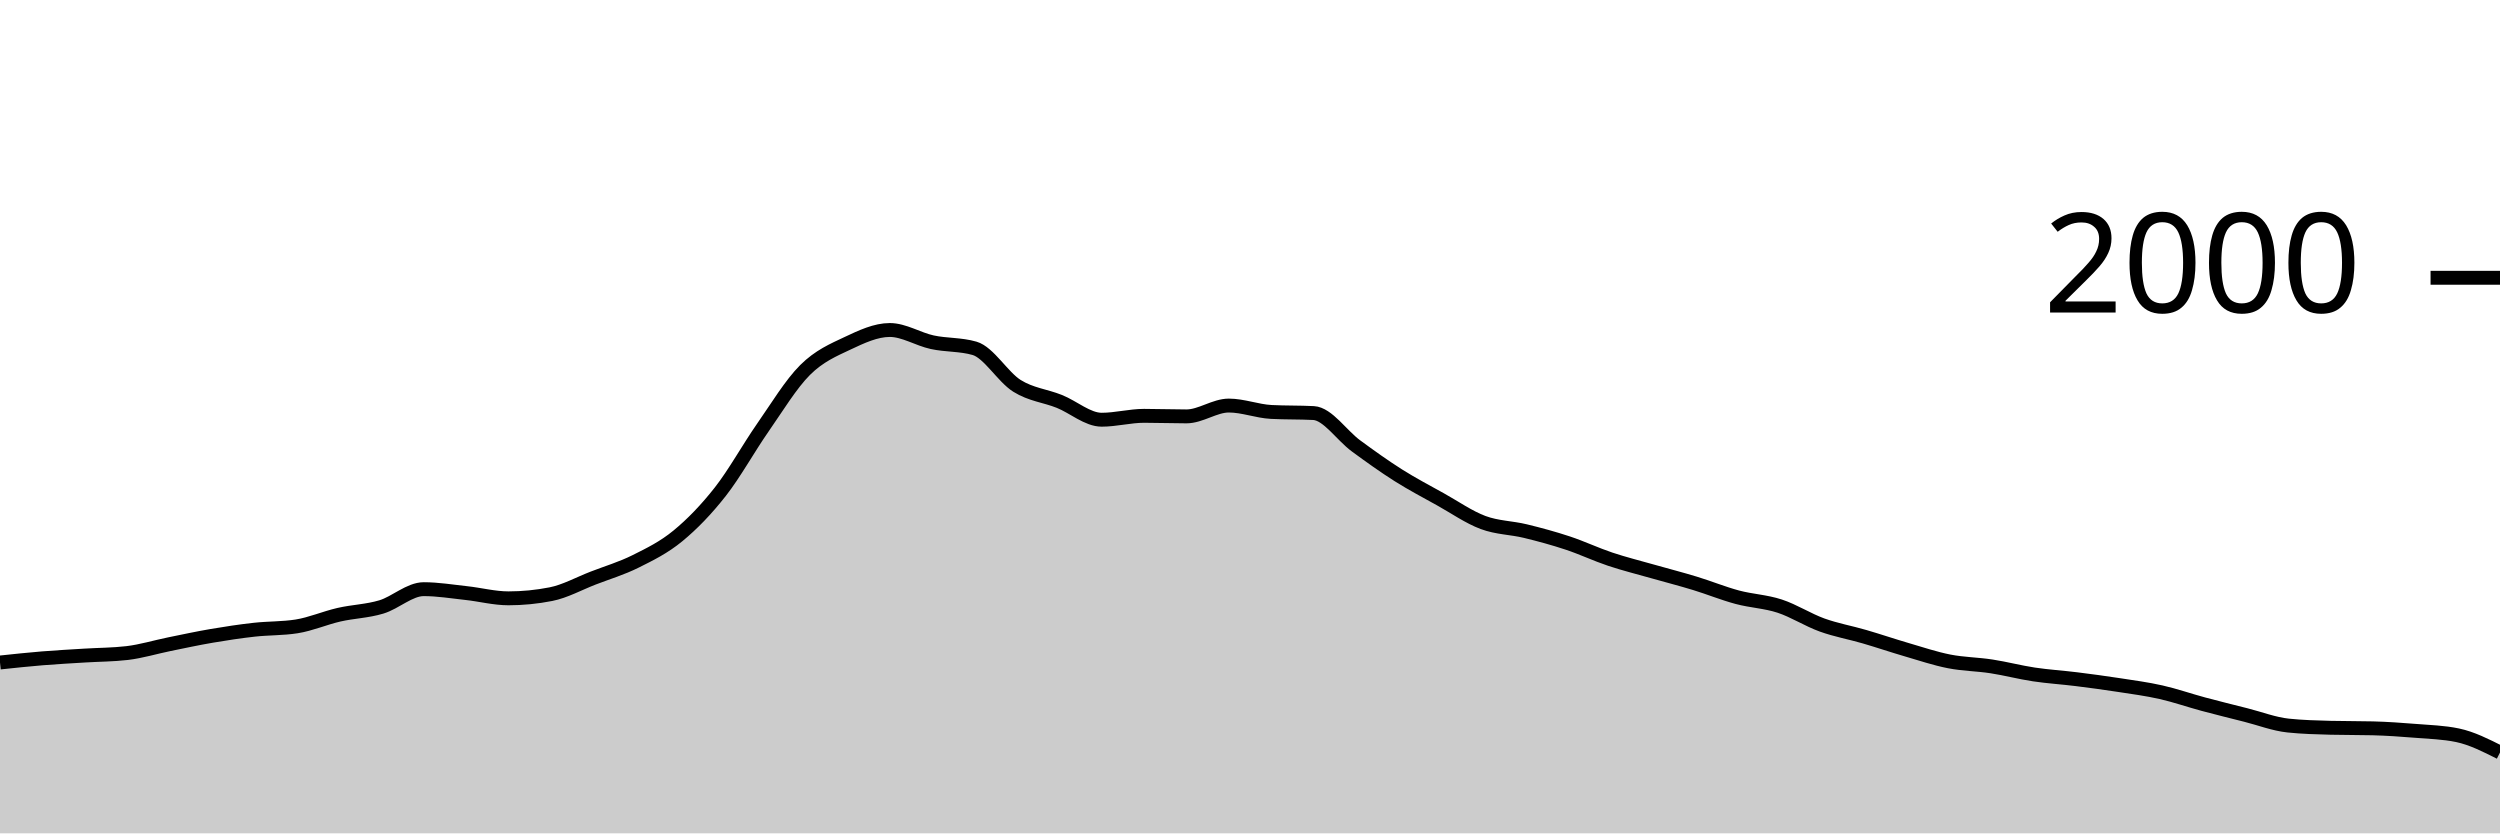
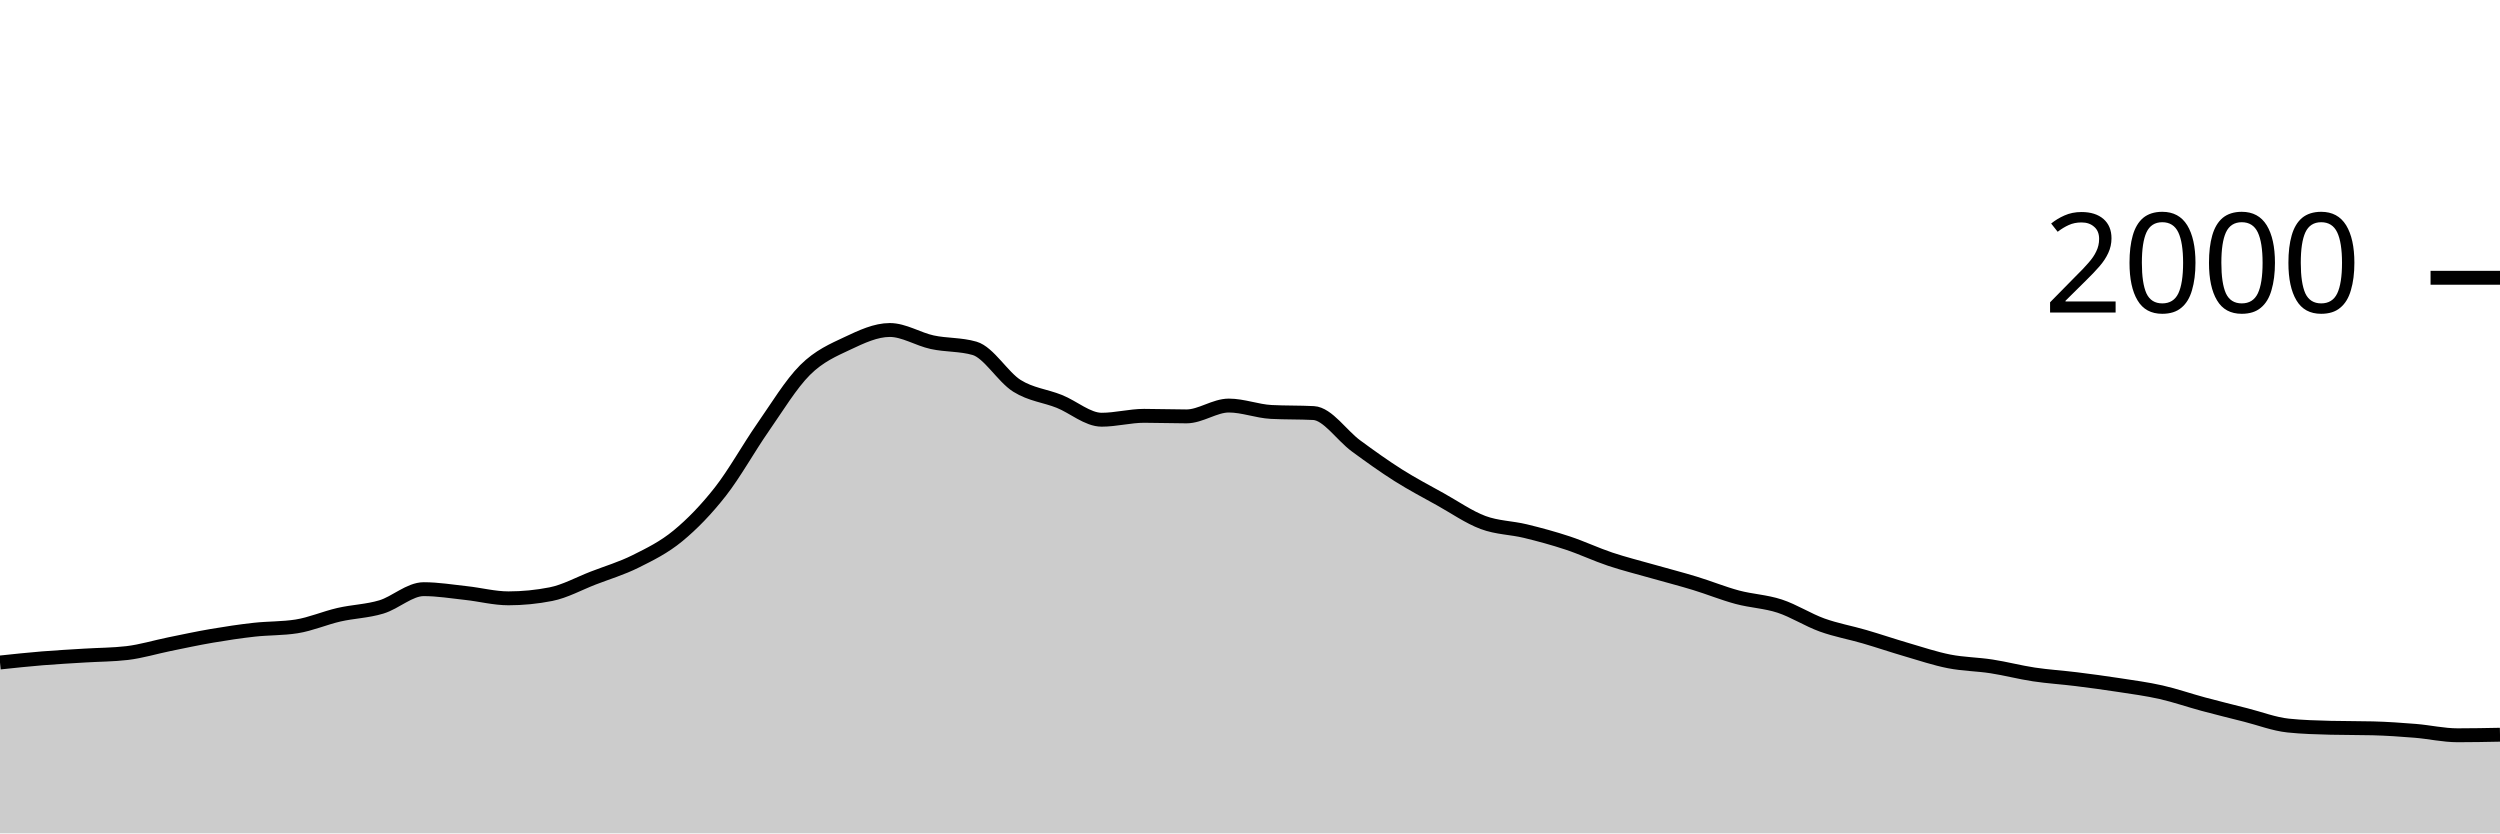
<svg xmlns="http://www.w3.org/2000/svg" viewBox="0 0 180 60">
  <g transform="translate(0,20)">
-     <path class="area" fill="rgba(0, 0, 0, 0.2)" d="M0,27.7C1.017,27.592,2.034,27.483,3.051,27.4C4.068,27.317,5.085,27.263,6.102,27.2C7.119,27.137,8.136,27.14,9.153,27.02C10.169,26.9,11.186,26.587,12.203,26.38C13.22,26.173,14.237,25.953,15.254,25.78C16.271,25.607,17.288,25.453,18.305,25.34C19.322,25.227,20.339,25.26,21.356,25.1C22.373,24.94,23.39,24.493,24.407,24.26C25.424,24.027,26.441,24.007,27.458,23.7C28.475,23.393,29.492,22.42,30.508,22.42C31.525,22.42,32.542,22.59,33.559,22.7C34.576,22.81,35.593,23.08,36.61,23.08C37.627,23.08,38.644,22.98,39.661,22.78C40.678,22.58,41.695,22.013,42.712,21.62C43.729,21.227,44.746,20.927,45.763,20.42C46.78,19.913,47.797,19.417,48.814,18.58C49.831,17.743,50.847,16.697,51.864,15.4C52.881,14.103,53.898,12.26,54.915,10.8C55.932,9.34,56.949,7.653,57.966,6.64C58.983,5.627,60,5.2,61.017,4.72C62.034,4.24,63.051,3.76,64.068,3.76C65.085,3.76,66.102,4.42,67.119,4.64C68.136,4.86,69.153,4.787,70.169,5.08C71.186,5.373,72.203,7.143,73.22,7.78C74.237,8.417,75.254,8.493,76.271,8.9C77.288,9.307,78.305,10.22,79.322,10.22C80.339,10.22,81.356,9.94,82.373,9.94C83.39,9.94,84.407,9.98,85.424,9.98C86.441,9.98,87.458,9.2,88.475,9.2C89.492,9.2,90.508,9.607,91.525,9.66C92.542,9.713,93.559,9.687,94.576,9.74C95.593,9.793,96.61,11.353,97.627,12.1C98.644,12.847,99.661,13.577,100.678,14.22C101.695,14.863,102.712,15.393,103.729,15.96C104.746,16.527,105.763,17.24,106.78,17.62C107.797,18,108.814,17.993,109.831,18.24C110.847,18.487,111.864,18.763,112.881,19.1C113.898,19.437,114.915,19.92,115.932,20.26C116.949,20.6,117.966,20.85,118.983,21.14C120,21.43,121.017,21.69,122.034,22C123.051,22.31,124.068,22.727,125.085,23C126.102,23.273,127.119,23.307,128.136,23.64C129.153,23.973,130.169,24.633,131.186,25C132.203,25.367,133.22,25.543,134.237,25.84C135.254,26.137,136.271,26.483,137.288,26.78C138.305,27.077,139.322,27.42,140.339,27.62C141.356,27.82,142.373,27.823,143.39,27.98C144.407,28.137,145.424,28.407,146.441,28.56C147.458,28.713,148.475,28.773,149.492,28.9C150.508,29.027,151.525,29.163,152.542,29.32C153.559,29.477,154.576,29.61,155.593,29.84C156.61,30.07,157.627,30.427,158.644,30.7C159.661,30.973,160.678,31.223,161.695,31.48C162.712,31.737,163.729,32.133,164.746,32.24C165.763,32.347,166.78,32.373,167.797,32.4C168.814,32.427,169.831,32.413,170.847,32.44C171.864,32.467,172.881,32.537,173.898,32.62C174.915,32.703,175.932,32.727,176.949,32.94C177.966,33.153,178.983,33.667,180,34.18L180,40C178.983,40,177.966,40,176.949,40C175.932,40,174.915,40,173.898,40C172.881,40,171.864,40,170.847,40C169.831,40,168.814,40,167.797,40C166.78,40,165.763,40,164.746,40C163.729,40,162.712,40,161.695,40C160.678,40,159.661,40,158.644,40C157.627,40,156.61,40,155.593,40C154.576,40,153.559,40,152.542,40C151.525,40,150.508,40,149.492,40C148.475,40,147.458,40,146.441,40C145.424,40,144.407,40,143.39,40C142.373,40,141.356,40,140.339,40C139.322,40,138.305,40,137.288,40C136.271,40,135.254,40,134.237,40C133.22,40,132.203,40,131.186,40C130.169,40,129.153,40,128.136,40C127.119,40,126.102,40,125.085,40C124.068,40,123.051,40,122.034,40C121.017,40,120,40,118.983,40C117.966,40,116.949,40,115.932,40C114.915,40,113.898,40,112.881,40C111.864,40,110.847,40,109.831,40C108.814,40,107.797,40,106.78,40C105.763,40,104.746,40,103.729,40C102.712,40,101.695,40,100.678,40C99.661,40,98.644,40,97.627,40C96.61,40,95.593,40,94.576,40C93.559,40,92.542,40,91.525,40C90.508,40,89.492,40,88.475,40C87.458,40,86.441,40,85.424,40C84.407,40,83.39,40,82.373,40C81.356,40,80.339,40,79.322,40C78.305,40,77.288,40,76.271,40C75.254,40,74.237,40,73.22,40C72.203,40,71.186,40,70.169,40C69.153,40,68.136,40,67.119,40C66.102,40,65.085,40,64.068,40C63.051,40,62.034,40,61.017,40C60,40,58.983,40,57.966,40C56.949,40,55.932,40,54.915,40C53.898,40,52.881,40,51.864,40C50.847,40,49.831,40,48.814,40C47.797,40,46.78,40,45.763,40C44.746,40,43.729,40,42.712,40C41.695,40,40.678,40,39.661,40C38.644,40,37.627,40,36.61,40C35.593,40,34.576,40,33.559,40C32.542,40,31.525,40,30.508,40C29.492,40,28.475,40,27.458,40C26.441,40,25.424,40,24.407,40C23.39,40,22.373,40,21.356,40C20.339,40,19.322,40,18.305,40C17.288,40,16.271,40,15.254,40C14.237,40,13.22,40,12.203,40C11.186,40,10.169,40,9.153,40C8.136,40,7.119,40,6.102,40C5.085,40,4.068,40,3.051,40C2.034,40,1.017,40,0,40Z" />
-     <path class="line" stroke="black" fill="none" d="M0,27.7C1.017,27.592,2.034,27.483,3.051,27.4C4.068,27.317,5.085,27.263,6.102,27.2C7.119,27.137,8.136,27.14,9.153,27.02C10.169,26.9,11.186,26.587,12.203,26.38C13.22,26.173,14.237,25.953,15.254,25.78C16.271,25.607,17.288,25.453,18.305,25.34C19.322,25.227,20.339,25.26,21.356,25.1C22.373,24.94,23.39,24.493,24.407,24.26C25.424,24.027,26.441,24.007,27.458,23.7C28.475,23.393,29.492,22.42,30.508,22.42C31.525,22.42,32.542,22.59,33.559,22.7C34.576,22.81,35.593,23.08,36.61,23.08C37.627,23.08,38.644,22.98,39.661,22.78C40.678,22.58,41.695,22.013,42.712,21.62C43.729,21.227,44.746,20.927,45.763,20.42C46.78,19.913,47.797,19.417,48.814,18.58C49.831,17.743,50.847,16.697,51.864,15.4C52.881,14.103,53.898,12.26,54.915,10.8C55.932,9.34,56.949,7.653,57.966,6.64C58.983,5.627,60,5.2,61.017,4.72C62.034,4.24,63.051,3.76,64.068,3.76C65.085,3.76,66.102,4.42,67.119,4.64C68.136,4.86,69.153,4.787,70.169,5.08C71.186,5.373,72.203,7.143,73.22,7.78C74.237,8.417,75.254,8.493,76.271,8.9C77.288,9.307,78.305,10.22,79.322,10.22C80.339,10.22,81.356,9.94,82.373,9.94C83.39,9.94,84.407,9.98,85.424,9.98C86.441,9.98,87.458,9.2,88.475,9.2C89.492,9.2,90.508,9.607,91.525,9.66C92.542,9.713,93.559,9.687,94.576,9.74C95.593,9.793,96.61,11.353,97.627,12.1C98.644,12.847,99.661,13.577,100.678,14.22C101.695,14.863,102.712,15.393,103.729,15.96C104.746,16.527,105.763,17.24,106.78,17.62C107.797,18,108.814,17.993,109.831,18.24C110.847,18.487,111.864,18.763,112.881,19.1C113.898,19.437,114.915,19.92,115.932,20.26C116.949,20.6,117.966,20.85,118.983,21.14C120,21.43,121.017,21.69,122.034,22C123.051,22.31,124.068,22.727,125.085,23C126.102,23.273,127.119,23.307,128.136,23.64C129.153,23.973,130.169,24.633,131.186,25C132.203,25.367,133.22,25.543,134.237,25.84C135.254,26.137,136.271,26.483,137.288,26.78C138.305,27.077,139.322,27.42,140.339,27.62C141.356,27.82,142.373,27.823,143.39,27.98C144.407,28.137,145.424,28.407,146.441,28.56C147.458,28.713,148.475,28.773,149.492,28.9C150.508,29.027,151.525,29.163,152.542,29.32C153.559,29.477,154.576,29.61,155.593,29.84C156.61,30.07,157.627,30.427,158.644,30.7C159.661,30.973,160.678,31.223,161.695,31.48C162.712,31.737,163.729,32.133,164.746,32.24C165.763,32.347,166.78,32.373,167.797,32.4C168.814,32.427,169.831,32.413,170.847,32.44C171.864,32.467,172.881,32.537,173.898,32.62C174.915,32.703,175.932,32.727,176.949,32.94C177.966,33.153,178.983,33.667,180,34.18" />
+     <path class="area" fill="rgba(0, 0, 0, 0.2)" d="M0,27.7C1.017,27.592,2.034,27.483,3.051,27.4C4.068,27.317,5.085,27.263,6.102,27.2C7.119,27.137,8.136,27.14,9.153,27.02C10.169,26.9,11.186,26.587,12.203,26.38C13.22,26.173,14.237,25.953,15.254,25.78C16.271,25.607,17.288,25.453,18.305,25.34C19.322,25.227,20.339,25.26,21.356,25.1C22.373,24.94,23.39,24.493,24.407,24.26C25.424,24.027,26.441,24.007,27.458,23.7C28.475,23.393,29.492,22.42,30.508,22.42C31.525,22.42,32.542,22.59,33.559,22.7C34.576,22.81,35.593,23.08,36.61,23.08C37.627,23.08,38.644,22.98,39.661,22.78C40.678,22.58,41.695,22.013,42.712,21.62C43.729,21.227,44.746,20.927,45.763,20.42C46.78,19.913,47.797,19.417,48.814,18.58C49.831,17.743,50.847,16.697,51.864,15.4C52.881,14.103,53.898,12.26,54.915,10.8C55.932,9.34,56.949,7.653,57.966,6.64C58.983,5.627,60,5.2,61.017,4.72C62.034,4.24,63.051,3.76,64.068,3.76C65.085,3.76,66.102,4.42,67.119,4.64C68.136,4.86,69.153,4.787,70.169,5.08C71.186,5.373,72.203,7.143,73.22,7.78C74.237,8.417,75.254,8.493,76.271,8.9C77.288,9.307,78.305,10.22,79.322,10.22C80.339,10.22,81.356,9.94,82.373,9.94C83.39,9.94,84.407,9.98,85.424,9.98C86.441,9.98,87.458,9.2,88.475,9.2C89.492,9.2,90.508,9.607,91.525,9.66C92.542,9.713,93.559,9.687,94.576,9.74C95.593,9.793,96.61,11.353,97.627,12.1C98.644,12.847,99.661,13.577,100.678,14.22C101.695,14.863,102.712,15.393,103.729,15.96C104.746,16.527,105.763,17.24,106.78,17.62C107.797,18,108.814,17.993,109.831,18.24C110.847,18.487,111.864,18.763,112.881,19.1C113.898,19.437,114.915,19.92,115.932,20.26C116.949,20.6,117.966,20.85,118.983,21.14C120,21.43,121.017,21.69,122.034,22C123.051,22.31,124.068,22.727,125.085,23C126.102,23.273,127.119,23.307,128.136,23.64C129.153,23.973,130.169,24.633,131.186,25C132.203,25.367,133.22,25.543,134.237,25.84C135.254,26.137,136.271,26.483,137.288,26.78C138.305,27.077,139.322,27.42,140.339,27.62C141.356,27.82,142.373,27.823,143.39,27.98C144.407,28.137,145.424,28.407,146.441,28.56C147.458,28.713,148.475,28.773,149.492,28.9C150.508,29.027,151.525,29.163,152.542,29.32C153.559,29.477,154.576,29.61,155.593,29.84C156.61,30.07,157.627,30.427,158.644,30.7C159.661,30.973,160.678,31.223,161.695,31.48C162.712,31.737,163.729,32.133,164.746,32.24C165.763,32.347,166.78,32.373,167.797,32.4C168.814,32.427,169.831,32.413,170.847,32.44C171.864,32.467,172.881,32.537,173.898,32.62C174.915,32.703,175.932,32.94,176.949,32.94C177.966,32.94,178.983,32.92,180,32.9L180,40C178.983,40,177.966,40,176.949,40C175.932,40,174.915,40,173.898,40C172.881,40,171.864,40,170.847,40C169.831,40,168.814,40,167.797,40C166.78,40,165.763,40,164.746,40C163.729,40,162.712,40,161.695,40C160.678,40,159.661,40,158.644,40C157.627,40,156.61,40,155.593,40C154.576,40,153.559,40,152.542,40C151.525,40,150.508,40,149.492,40C148.475,40,147.458,40,146.441,40C145.424,40,144.407,40,143.39,40C142.373,40,141.356,40,140.339,40C139.322,40,138.305,40,137.288,40C136.271,40,135.254,40,134.237,40C133.22,40,132.203,40,131.186,40C130.169,40,129.153,40,128.136,40C127.119,40,126.102,40,125.085,40C124.068,40,123.051,40,122.034,40C121.017,40,120,40,118.983,40C117.966,40,116.949,40,115.932,40C114.915,40,113.898,40,112.881,40C111.864,40,110.847,40,109.831,40C108.814,40,107.797,40,106.78,40C105.763,40,104.746,40,103.729,40C102.712,40,101.695,40,100.678,40C99.661,40,98.644,40,97.627,40C96.61,40,95.593,40,94.576,40C93.559,40,92.542,40,91.525,40C90.508,40,89.492,40,88.475,40C87.458,40,86.441,40,85.424,40C84.407,40,83.39,40,82.373,40C81.356,40,80.339,40,79.322,40C78.305,40,77.288,40,76.271,40C75.254,40,74.237,40,73.22,40C72.203,40,71.186,40,70.169,40C69.153,40,68.136,40,67.119,40C66.102,40,65.085,40,64.068,40C63.051,40,62.034,40,61.017,40C60,40,58.983,40,57.966,40C56.949,40,55.932,40,54.915,40C53.898,40,52.881,40,51.864,40C50.847,40,49.831,40,48.814,40C47.797,40,46.78,40,45.763,40C44.746,40,43.729,40,42.712,40C41.695,40,40.678,40,39.661,40C38.644,40,37.627,40,36.61,40C35.593,40,34.576,40,33.559,40C32.542,40,31.525,40,30.508,40C29.492,40,28.475,40,27.458,40C26.441,40,25.424,40,24.407,40C23.39,40,22.373,40,21.356,40C20.339,40,19.322,40,18.305,40C17.288,40,16.271,40,15.254,40C14.237,40,13.22,40,12.203,40C11.186,40,10.169,40,9.153,40C8.136,40,7.119,40,6.102,40C5.085,40,4.068,40,3.051,40C2.034,40,1.017,40,0,40Z" />
+     <path class="line" stroke="black" fill="none" d="M0,27.7C1.017,27.592,2.034,27.483,3.051,27.4C4.068,27.317,5.085,27.263,6.102,27.2C7.119,27.137,8.136,27.14,9.153,27.02C10.169,26.9,11.186,26.587,12.203,26.38C13.22,26.173,14.237,25.953,15.254,25.78C16.271,25.607,17.288,25.453,18.305,25.34C19.322,25.227,20.339,25.26,21.356,25.1C22.373,24.94,23.39,24.493,24.407,24.26C25.424,24.027,26.441,24.007,27.458,23.7C28.475,23.393,29.492,22.42,30.508,22.42C31.525,22.42,32.542,22.59,33.559,22.7C34.576,22.81,35.593,23.08,36.61,23.08C37.627,23.08,38.644,22.98,39.661,22.78C40.678,22.58,41.695,22.013,42.712,21.62C43.729,21.227,44.746,20.927,45.763,20.42C46.78,19.913,47.797,19.417,48.814,18.58C49.831,17.743,50.847,16.697,51.864,15.4C52.881,14.103,53.898,12.26,54.915,10.8C55.932,9.34,56.949,7.653,57.966,6.64C58.983,5.627,60,5.2,61.017,4.72C62.034,4.24,63.051,3.76,64.068,3.76C65.085,3.76,66.102,4.42,67.119,4.64C68.136,4.86,69.153,4.787,70.169,5.08C71.186,5.373,72.203,7.143,73.22,7.78C74.237,8.417,75.254,8.493,76.271,8.9C77.288,9.307,78.305,10.22,79.322,10.22C80.339,10.22,81.356,9.94,82.373,9.94C83.39,9.94,84.407,9.98,85.424,9.98C86.441,9.98,87.458,9.2,88.475,9.2C89.492,9.2,90.508,9.607,91.525,9.66C92.542,9.713,93.559,9.687,94.576,9.74C95.593,9.793,96.61,11.353,97.627,12.1C98.644,12.847,99.661,13.577,100.678,14.22C101.695,14.863,102.712,15.393,103.729,15.96C104.746,16.527,105.763,17.24,106.78,17.62C107.797,18,108.814,17.993,109.831,18.24C110.847,18.487,111.864,18.763,112.881,19.1C113.898,19.437,114.915,19.92,115.932,20.26C116.949,20.6,117.966,20.85,118.983,21.14C120,21.43,121.017,21.69,122.034,22C123.051,22.31,124.068,22.727,125.085,23C126.102,23.273,127.119,23.307,128.136,23.64C129.153,23.973,130.169,24.633,131.186,25C132.203,25.367,133.22,25.543,134.237,25.84C135.254,26.137,136.271,26.483,137.288,26.78C138.305,27.077,139.322,27.42,140.339,27.62C141.356,27.82,142.373,27.823,143.39,27.98C144.407,28.137,145.424,28.407,146.441,28.56C147.458,28.713,148.475,28.773,149.492,28.9C150.508,29.027,151.525,29.163,152.542,29.32C153.559,29.477,154.576,29.61,155.593,29.84C156.61,30.07,157.627,30.427,158.644,30.7C159.661,30.973,160.678,31.223,161.695,31.48C162.712,31.737,163.729,32.133,164.746,32.24C165.763,32.347,166.78,32.373,167.797,32.4C168.814,32.427,169.831,32.413,170.847,32.44C171.864,32.467,172.881,32.537,173.898,32.62C174.915,32.703,175.932,32.94,176.949,32.94C177.966,32.94,178.983,32.92,180,32.9" />
    <path class="axis-ceiling" stroke-width="1" stroke="black" fill="none" d="M175,0L180,0" />
    <text class="axis-ceiling-label" font-family="sans-serif" text-anchor="end" font-size="10px" x="170" y="2.5">2000</text>
  </g>
</svg>
